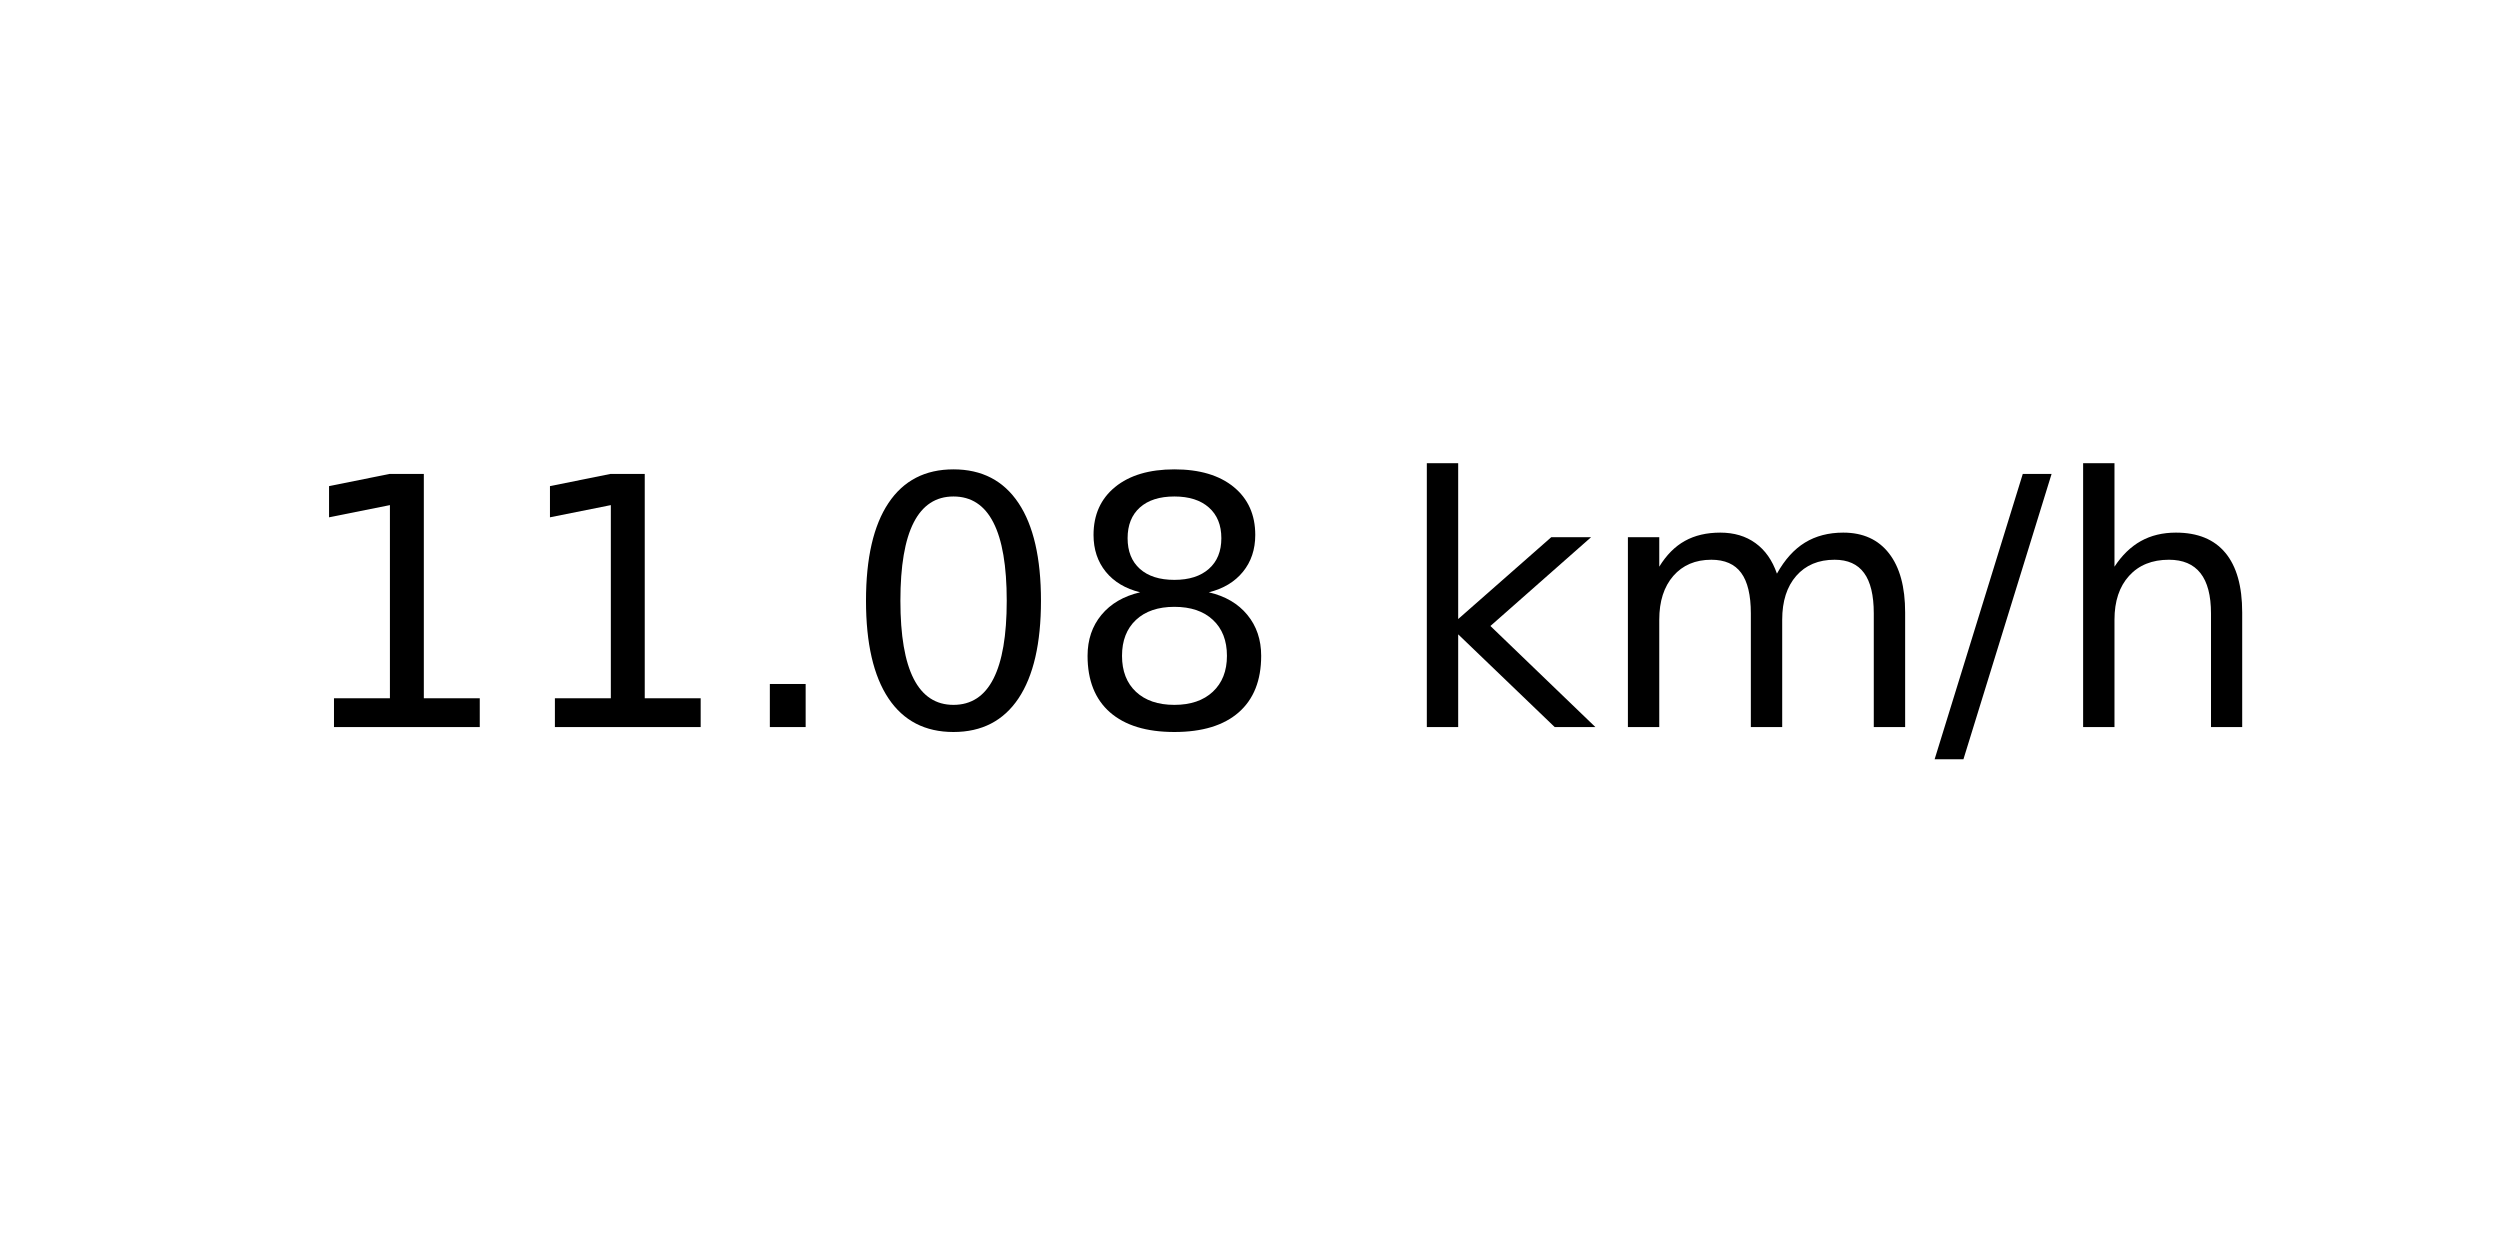
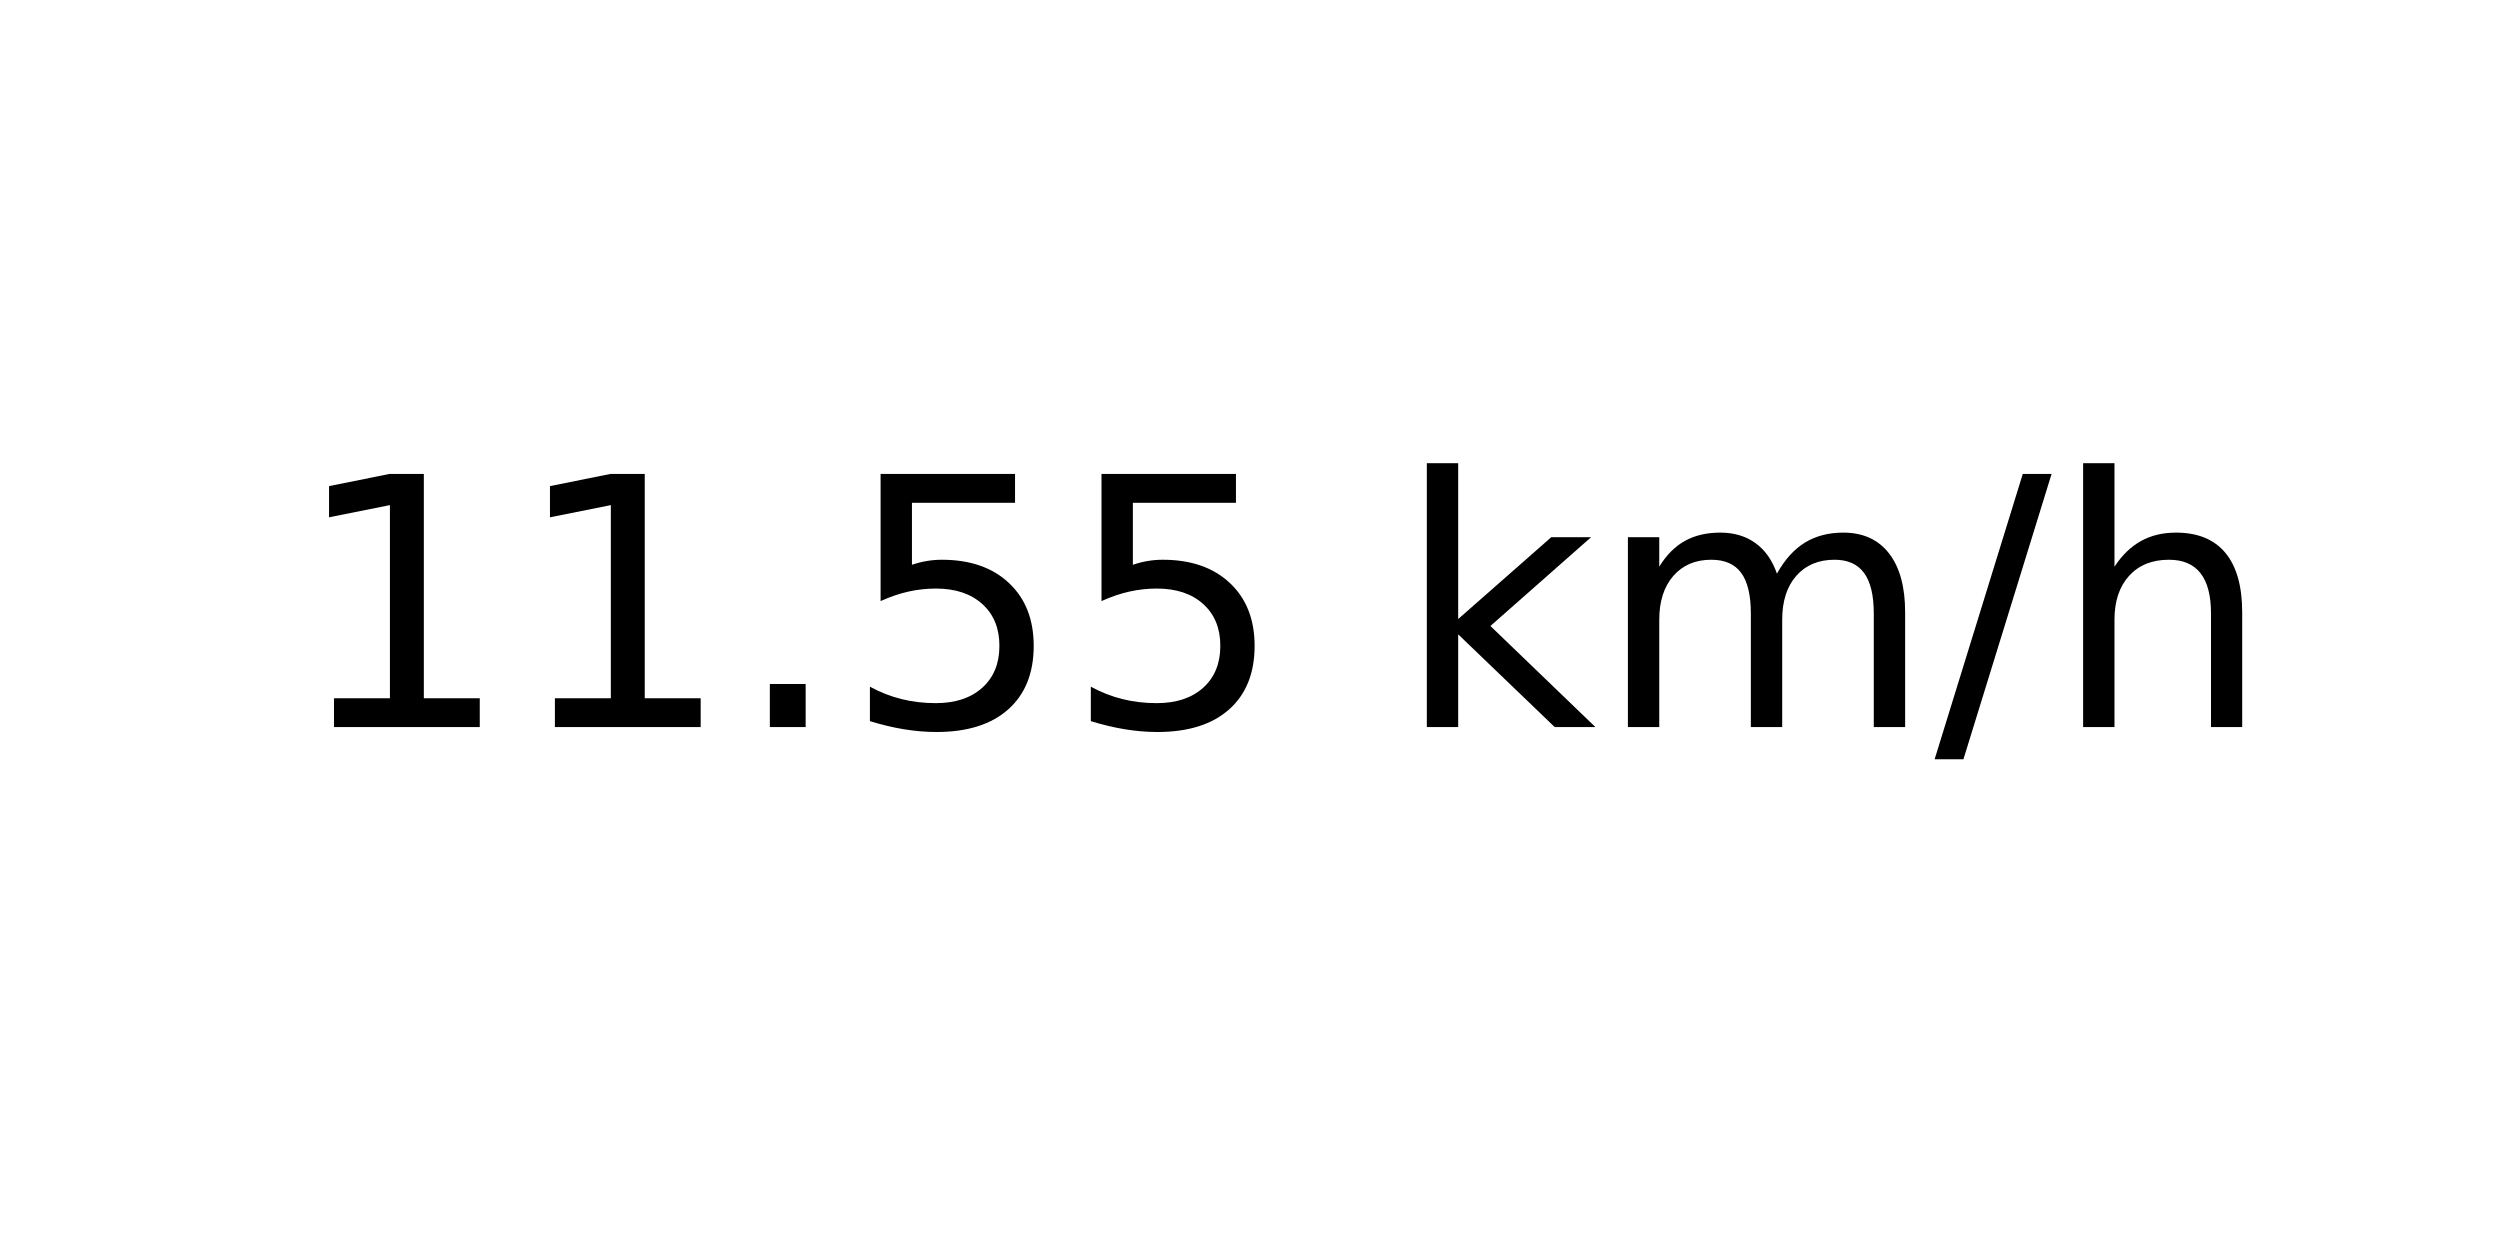
<svg xmlns="http://www.w3.org/2000/svg" xmlns:xlink="http://www.w3.org/1999/xlink" width="72pt" height="36pt" viewBox="0 0 72 36" version="1.1">
  <defs>
    <style type="text/css">*{stroke-linejoin: round; stroke-linecap: butt}</style>
  </defs>
  <g id="figure_1">
    <g id="axes_1">
      <g id="text_1">
        <g transform="translate(8.378125 20.93937) scale(0.1 -0.1)">
          <defs>
            <path id="DejaVuSans-31" d="M 794 531  L 1825 531  L 1825 4091  L 703 3866  L 703 4441  L 1819 4666  L 2450 4666  L 2450 531  L 3481 531  L 3481 0  L 794 0  L 794 531  z " transform="scale(0.015625)" />
            <path id="DejaVuSans-2e" d="M 684 794  L 1344 794  L 1344 0  L 684 0  L 684 794  z " transform="scale(0.015625)" />
-             <path id="DejaVuSans-30" d="M 2034 4250  Q 1547 4250 1301 3770  Q 1056 3291 1056 2328  Q 1056 1369 1301 889  Q 1547 409 2034 409  Q 2525 409 2770 889  Q 3016 1369 3016 2328  Q 3016 3291 2770 3770  Q 2525 4250 2034 4250  z M 2034 4750  Q 2819 4750 3233 4129  Q 3647 3509 3647 2328  Q 3647 1150 3233 529  Q 2819 -91 2034 -91  Q 1250 -91 836 529  Q 422 1150 422 2328  Q 422 3509 836 4129  Q 1250 4750 2034 4750  z " transform="scale(0.015625)" />
-             <path id="DejaVuSans-38" d="M 2034 2216  Q 1584 2216 1326 1975  Q 1069 1734 1069 1313  Q 1069 891 1326 650  Q 1584 409 2034 409  Q 2484 409 2743 651  Q 3003 894 3003 1313  Q 3003 1734 2745 1975  Q 2488 2216 2034 2216  z M 1403 2484  Q 997 2584 770 2862  Q 544 3141 544 3541  Q 544 4100 942 4425  Q 1341 4750 2034 4750  Q 2731 4750 3128 4425  Q 3525 4100 3525 3541  Q 3525 3141 3298 2862  Q 3072 2584 2669 2484  Q 3125 2378 3379 2068  Q 3634 1759 3634 1313  Q 3634 634 3220 271  Q 2806 -91 2034 -91  Q 1263 -91 848 271  Q 434 634 434 1313  Q 434 1759 690 2068  Q 947 2378 1403 2484  z M 1172 3481  Q 1172 3119 1398 2916  Q 1625 2713 2034 2713  Q 2441 2713 2670 2916  Q 2900 3119 2900 3481  Q 2900 3844 2670 4047  Q 2441 4250 2034 4250  Q 1625 4250 1398 4047  Q 1172 3844 1172 3481  z " transform="scale(0.015625)" />
+             <path id="DejaVuSans-35" d="M 691 4666  L 3169 4666  L 3169 4134  L 1269 4134  L 1269 2991  Q 1406 3038 1543 3061  Q 1681 3084 1819 3084  Q 2600 3084 3056 2656  Q 3513 2228 3513 1497  Q 3513 744 3044 326  Q 2575 -91 1722 -91  Q 1428 -91 1123 -41  Q 819 9 494 109  L 494 744  Q 775 591 1075 516  Q 1375 441 1709 441  Q 2250 441 2565 725  Q 2881 1009 2881 1497  Q 2881 1984 2565 2268  Q 2250 2553 1709 2553  Q 1456 2553 1204 2497  Q 953 2441 691 2322  L 691 4666  z " transform="scale(0.015625)" />
            <path id="DejaVuSans-20" transform="scale(0.015625)" />
            <path id="DejaVuSans-6b" d="M 581 4863  L 1159 4863  L 1159 1991  L 2875 3500  L 3609 3500  L 1753 1863  L 3688 0  L 2938 0  L 1159 1709  L 1159 0  L 581 0  L 581 4863  z " transform="scale(0.015625)" />
            <path id="DejaVuSans-6d" d="M 3328 2828  Q 3544 3216 3844 3400  Q 4144 3584 4550 3584  Q 5097 3584 5394 3201  Q 5691 2819 5691 2113  L 5691 0  L 5113 0  L 5113 2094  Q 5113 2597 4934 2840  Q 4756 3084 4391 3084  Q 3944 3084 3684 2787  Q 3425 2491 3425 1978  L 3425 0  L 2847 0  L 2847 2094  Q 2847 2600 2669 2842  Q 2491 3084 2119 3084  Q 1678 3084 1418 2786  Q 1159 2488 1159 1978  L 1159 0  L 581 0  L 581 3500  L 1159 3500  L 1159 2956  Q 1356 3278 1631 3431  Q 1906 3584 2284 3584  Q 2666 3584 2933 3390  Q 3200 3197 3328 2828  z " transform="scale(0.015625)" />
            <path id="DejaVuSans-2f" d="M 1625 4666  L 2156 4666  L 531 -594  L 0 -594  L 1625 4666  z " transform="scale(0.015625)" />
            <path id="DejaVuSans-68" d="M 3513 2113  L 3513 0  L 2938 0  L 2938 2094  Q 2938 2591 2744 2837  Q 2550 3084 2163 3084  Q 1697 3084 1428 2787  Q 1159 2491 1159 1978  L 1159 0  L 581 0  L 581 4863  L 1159 4863  L 1159 2956  Q 1366 3272 1645 3428  Q 1925 3584 2291 3584  Q 2894 3584 3203 3211  Q 3513 2838 3513 2113  z " transform="scale(0.015625)" />
          </defs>
          <use xlink:href="#DejaVuSans-31" />
          <use xlink:href="#DejaVuSans-31" x="63.623" />
          <use xlink:href="#DejaVuSans-2e" x="127.246" />
-           <use xlink:href="#DejaVuSans-30" x="159.033" />
-           <use xlink:href="#DejaVuSans-38" x="222.656" />
+           <use xlink:href="#DejaVuSans-35" x="159.033" />
+           <use xlink:href="#DejaVuSans-35" x="222.656" />
          <use xlink:href="#DejaVuSans-20" x="286.279" />
          <use xlink:href="#DejaVuSans-6b" x="318.066" />
          <use xlink:href="#DejaVuSans-6d" x="375.977" />
          <use xlink:href="#DejaVuSans-2f" x="473.389" />
          <use xlink:href="#DejaVuSans-68" x="507.08" />
        </g>
      </g>
    </g>
  </g>
</svg>
